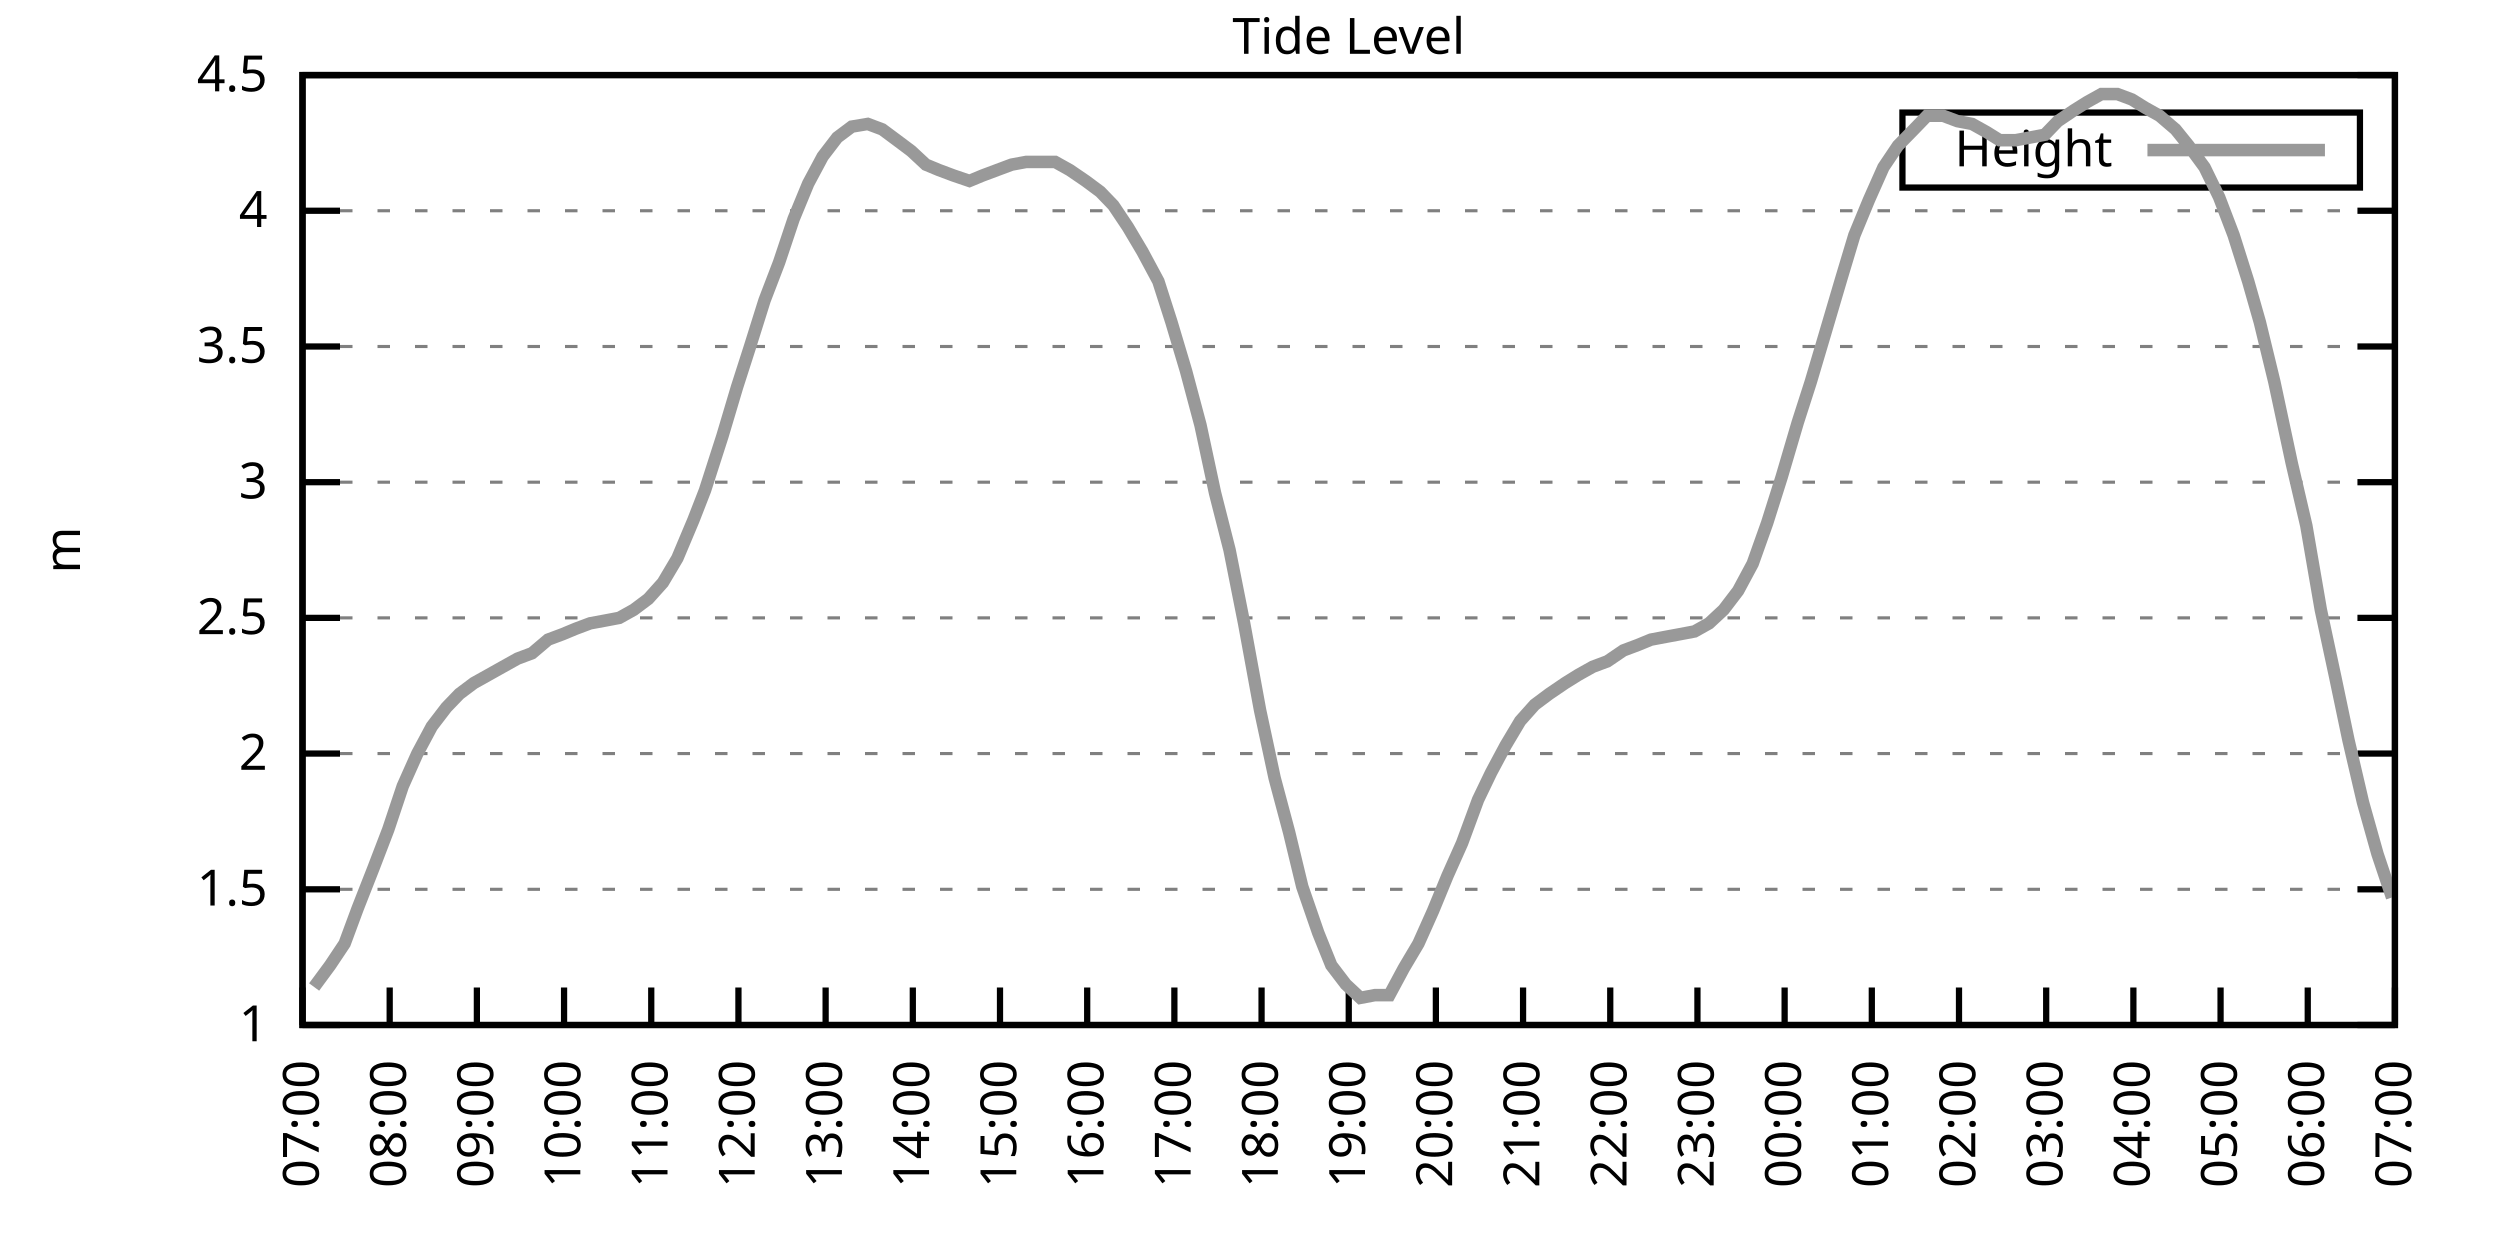
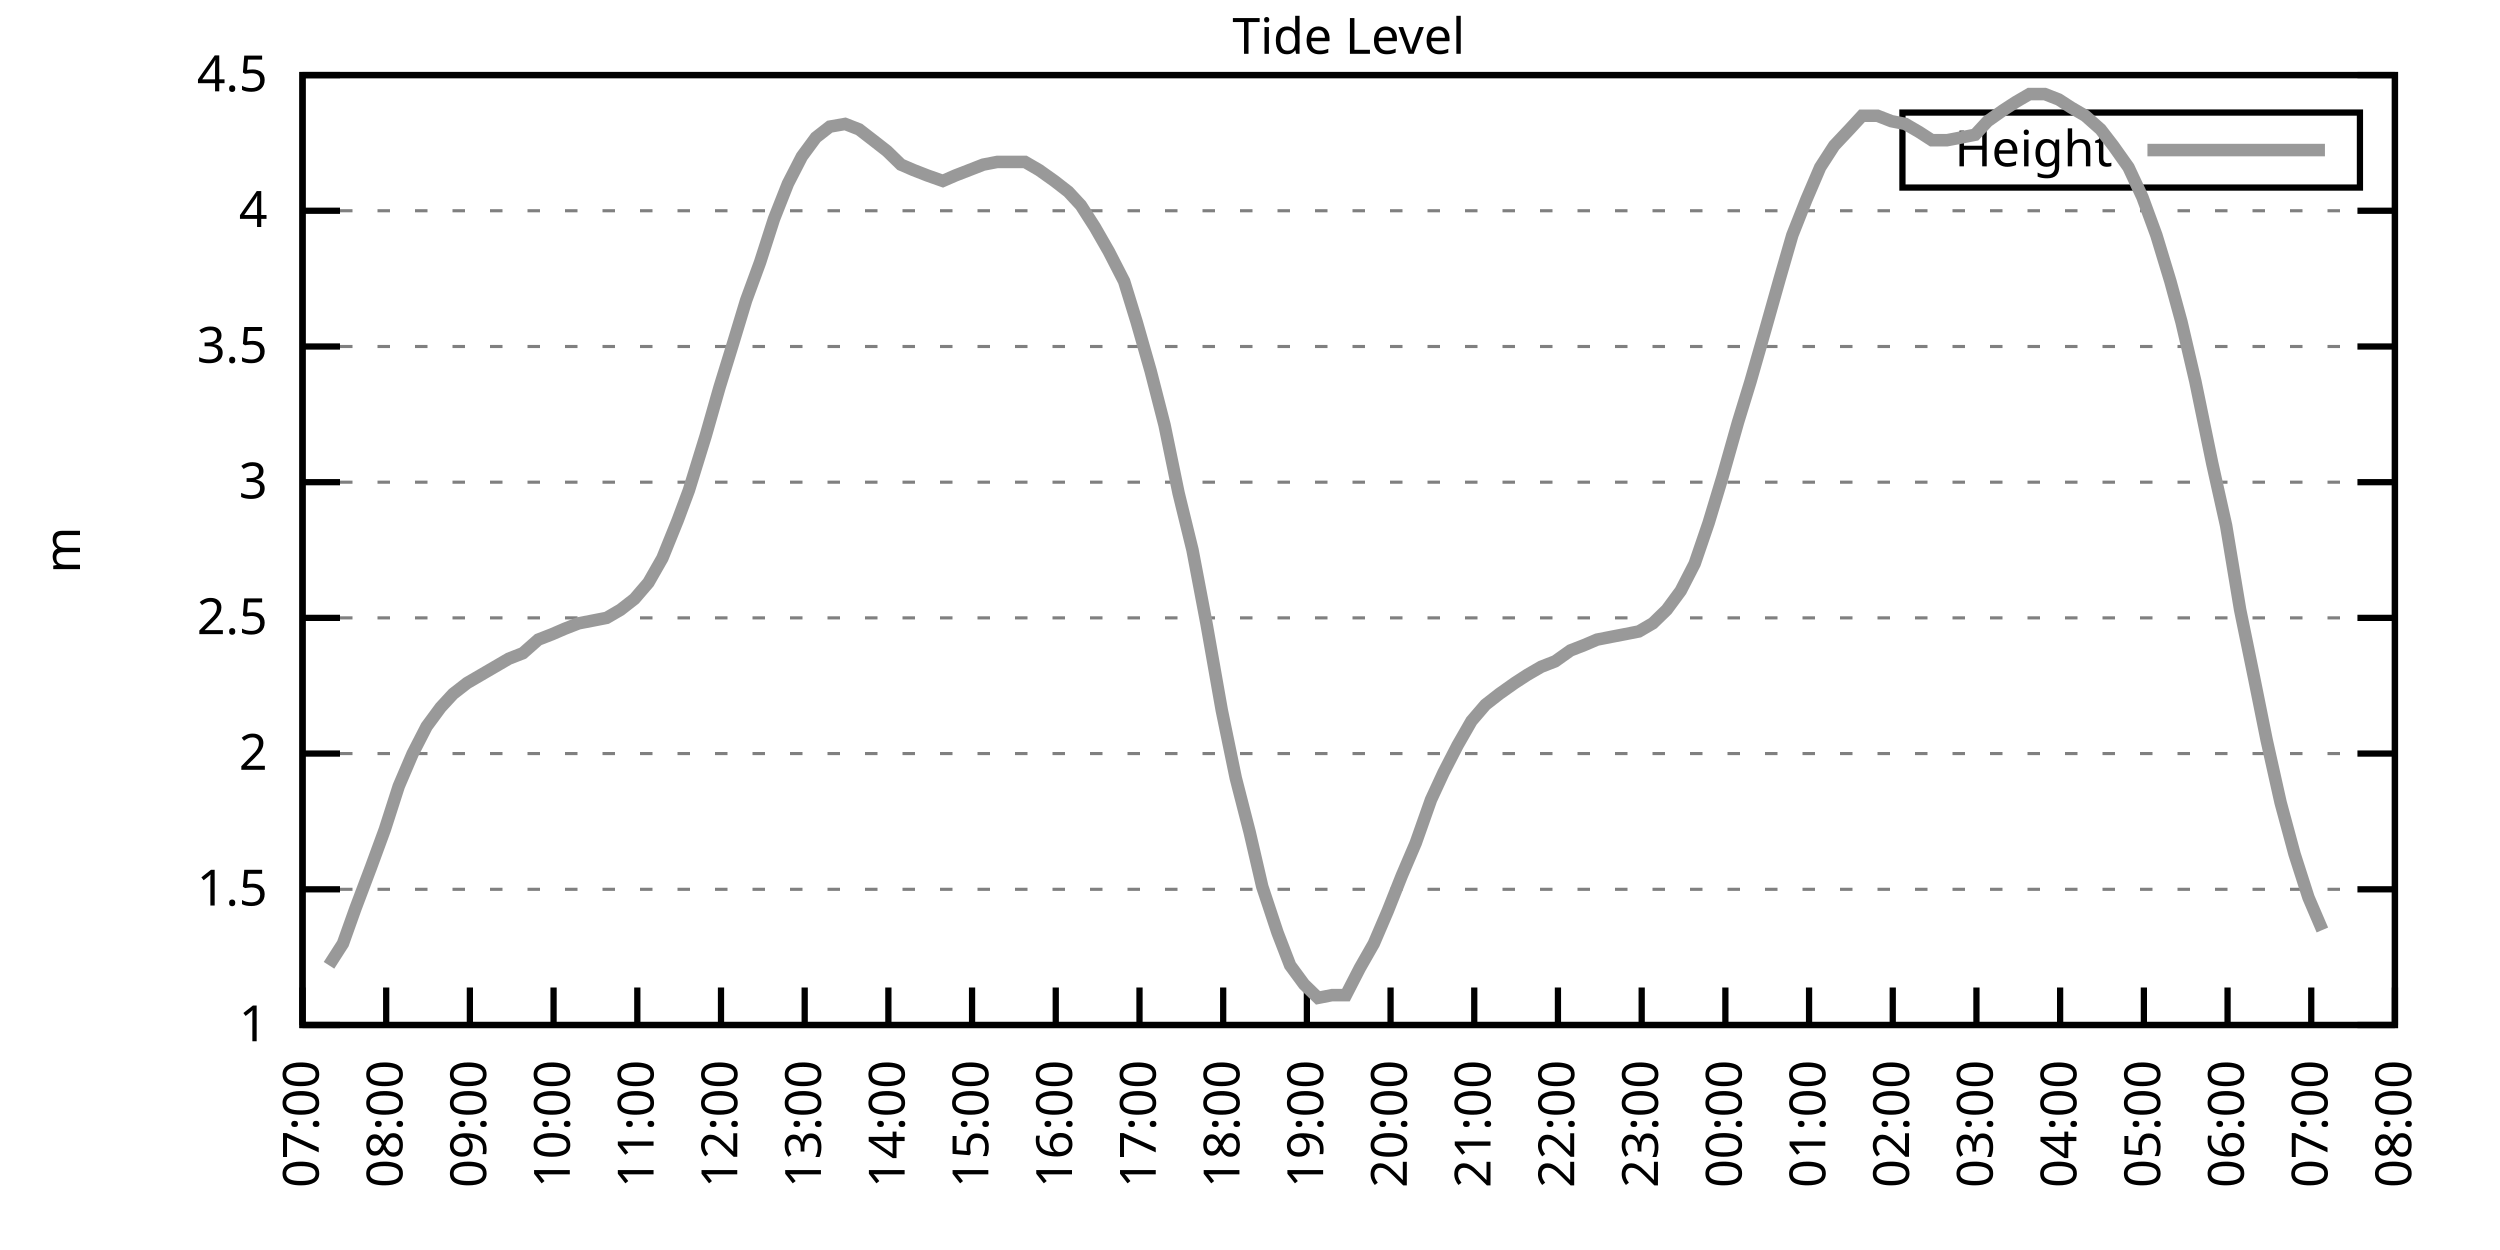
<svg xmlns="http://www.w3.org/2000/svg" xmlns:xlink="http://www.w3.org/1999/xlink" width="400" height="200" viewBox="0 0 400 200">
  <g id="gnuplot_canvas">
    <rect x="0" y="0" width="400" height="200" fill="none" />
    <defs>
      <circle id="gpDot" r="0.5" stroke-width="0.5" stroke="currentColor" />
      <path id="gpPt0" stroke-width="0.333" stroke="currentColor" d="M-1,0 h2 M0,-1 v2" />
      <path id="gpPt1" stroke-width="0.333" stroke="currentColor" d="M-1,-1 L1,1 M1,-1 L-1,1" />
      <path id="gpPt2" stroke-width="0.333" stroke="currentColor" d="M-1,0 L1,0 M0,-1 L0,1 M-1,-1 L1,1 M-1,1 L1,-1" />
      <rect id="gpPt3" stroke-width="0.333" stroke="currentColor" x="-1" y="-1" width="2" height="2" />
      <rect id="gpPt4" stroke-width="0.333" stroke="currentColor" fill="currentColor" x="-1" y="-1" width="2" height="2" />
      <circle id="gpPt5" stroke-width="0.333" stroke="currentColor" cx="0" cy="0" r="1" />
      <use xlink:href="#gpPt5" id="gpPt6" fill="currentColor" stroke="none" />
      <path id="gpPt7" stroke-width="0.333" stroke="currentColor" d="M0,-1.33 L-1.33,0.67 L1.33,0.67 z" />
      <use xlink:href="#gpPt7" id="gpPt8" fill="currentColor" stroke="none" />
      <use xlink:href="#gpPt7" id="gpPt9" stroke="currentColor" transform="rotate(180)" />
      <use xlink:href="#gpPt9" id="gpPt10" fill="currentColor" stroke="none" />
      <use xlink:href="#gpPt3" id="gpPt11" stroke="currentColor" transform="rotate(45)" />
      <use xlink:href="#gpPt11" id="gpPt12" fill="currentColor" stroke="none" />
      <path id="gpPt13" stroke-width="0.333" stroke="currentColor" d="M0,1.330 L1.265,0.411 L0.782,-1.067 L-0.782,-1.076 L-1.265,0.411 z" />
      <use xlink:href="#gpPt13" id="gpPt14" fill="currentColor" stroke="none" />
      <filter id="textbox" filterUnits="objectBoundingBox" x="0" y="0" height="1" width="1">
        <feFlood flood-color="white" flood-opacity="1" result="bgnd" />
        <feComposite in="SourceGraphic" in2="bgnd" operator="atop" />
      </filter>
      <filter id="greybox" filterUnits="objectBoundingBox" x="0" y="0" height="1" width="1">
        <feFlood flood-color="lightgrey" flood-opacity="1" result="grey" />
        <feComposite in="SourceGraphic" in2="grey" operator="atop" />
      </filter>
    </defs>
    <g fill="none" color="white" stroke="currentColor" stroke-width="1.00" stroke-linecap="butt" stroke-linejoin="miter">
</g>
    <g fill="none" color="black" stroke="currentColor" stroke-width="1.00" stroke-linecap="butt" stroke-linejoin="miter">
      <g stroke="none" shape-rendering="crispEdges">
        <polygon fill="rgb(255, 255, 255)" points="48.40,164.00 383.18,164.00 383.18,12.02 48.40,12.02 " />
      </g>
    </g>
    <g fill="none" color="black" stroke="currentColor" stroke-width="1.00" stroke-linecap="butt" stroke-linejoin="miter">
</g>
    <g fill="none" color="black" stroke="black" stroke-width="0.50" stroke-linecap="butt" stroke-linejoin="miter">
</g>
    <g fill="none" color="gray" stroke="currentColor" stroke-width="0.50" stroke-linecap="butt" stroke-linejoin="miter">
      <path stroke="gray" stroke-dasharray="2,4" class="gridline" d="M48.40,164.00 L383.19,164.00  " />
    </g>
    <g fill="none" color="gray" stroke="gray" stroke-width="1.00" stroke-linecap="butt" stroke-linejoin="miter">
</g>
    <g fill="none" color="black" stroke="currentColor" stroke-width="1.00" stroke-linecap="butt" stroke-linejoin="miter">
      <path stroke="black" d="M48.40,164.00 L54.40,164.00 M383.19,164.00 L377.19,164.00  " />
      <g transform="translate(42.80,166.60)" stroke="none" fill="black" font-family="Sans" font-size="8.00" text-anchor="end">
        <text>
          <tspan font-family="Sans"> 1</tspan>
        </text>
      </g>
    </g>
    <g fill="none" color="black" stroke="currentColor" stroke-width="1.00" stroke-linecap="butt" stroke-linejoin="miter">
</g>
    <g fill="none" color="black" stroke="black" stroke-width="0.50" stroke-linecap="butt" stroke-linejoin="miter">
</g>
    <g fill="none" color="gray" stroke="currentColor" stroke-width="0.50" stroke-linecap="butt" stroke-linejoin="miter">
      <path stroke="gray" stroke-dasharray="2,4" class="gridline" d="M48.40,142.29 L383.19,142.29  " />
    </g>
    <g fill="none" color="gray" stroke="gray" stroke-width="1.00" stroke-linecap="butt" stroke-linejoin="miter">
</g>
    <g fill="none" color="black" stroke="currentColor" stroke-width="1.00" stroke-linecap="butt" stroke-linejoin="miter">
      <path stroke="black" d="M48.40,142.29 L54.40,142.29 M383.19,142.29 L377.19,142.29  " />
      <g transform="translate(42.80,144.89)" stroke="none" fill="black" font-family="Sans" font-size="8.00" text-anchor="end">
        <text>
          <tspan font-family="Sans"> 1.5</tspan>
        </text>
      </g>
    </g>
    <g fill="none" color="black" stroke="currentColor" stroke-width="1.00" stroke-linecap="butt" stroke-linejoin="miter">
</g>
    <g fill="none" color="black" stroke="black" stroke-width="0.50" stroke-linecap="butt" stroke-linejoin="miter">
</g>
    <g fill="none" color="gray" stroke="currentColor" stroke-width="0.50" stroke-linecap="butt" stroke-linejoin="miter">
      <path stroke="gray" stroke-dasharray="2,4" class="gridline" d="M48.40,120.57 L383.19,120.57  " />
    </g>
    <g fill="none" color="gray" stroke="gray" stroke-width="1.00" stroke-linecap="butt" stroke-linejoin="miter">
</g>
    <g fill="none" color="black" stroke="currentColor" stroke-width="1.00" stroke-linecap="butt" stroke-linejoin="miter">
      <path stroke="black" d="M48.40,120.57 L54.40,120.57 M383.19,120.57 L377.19,120.57  " />
      <g transform="translate(42.80,123.17)" stroke="none" fill="black" font-family="Sans" font-size="8.00" text-anchor="end">
        <text>
          <tspan font-family="Sans"> 2</tspan>
        </text>
      </g>
    </g>
    <g fill="none" color="black" stroke="currentColor" stroke-width="1.00" stroke-linecap="butt" stroke-linejoin="miter">
</g>
    <g fill="none" color="black" stroke="black" stroke-width="0.50" stroke-linecap="butt" stroke-linejoin="miter">
</g>
    <g fill="none" color="gray" stroke="currentColor" stroke-width="0.50" stroke-linecap="butt" stroke-linejoin="miter">
      <path stroke="gray" stroke-dasharray="2,4" class="gridline" d="M48.40,98.86 L383.19,98.86  " />
    </g>
    <g fill="none" color="gray" stroke="gray" stroke-width="1.00" stroke-linecap="butt" stroke-linejoin="miter">
</g>
    <g fill="none" color="black" stroke="currentColor" stroke-width="1.00" stroke-linecap="butt" stroke-linejoin="miter">
      <path stroke="black" d="M48.40,98.86 L54.40,98.86 M383.19,98.86 L377.19,98.86  " />
      <g transform="translate(42.80,101.46)" stroke="none" fill="black" font-family="Sans" font-size="8.00" text-anchor="end">
        <text>
          <tspan font-family="Sans"> 2.5</tspan>
        </text>
      </g>
    </g>
    <g fill="none" color="black" stroke="currentColor" stroke-width="1.00" stroke-linecap="butt" stroke-linejoin="miter">
</g>
    <g fill="none" color="black" stroke="black" stroke-width="0.50" stroke-linecap="butt" stroke-linejoin="miter">
</g>
    <g fill="none" color="gray" stroke="currentColor" stroke-width="0.50" stroke-linecap="butt" stroke-linejoin="miter">
      <path stroke="gray" stroke-dasharray="2,4" class="gridline" d="M48.40,77.15 L383.19,77.15  " />
    </g>
    <g fill="none" color="gray" stroke="gray" stroke-width="1.00" stroke-linecap="butt" stroke-linejoin="miter">
</g>
    <g fill="none" color="black" stroke="currentColor" stroke-width="1.00" stroke-linecap="butt" stroke-linejoin="miter">
      <path stroke="black" d="M48.40,77.15 L54.40,77.15 M383.19,77.15 L377.19,77.15  " />
      <g transform="translate(42.80,79.75)" stroke="none" fill="black" font-family="Sans" font-size="8.00" text-anchor="end">
        <text>
          <tspan font-family="Sans"> 3</tspan>
        </text>
      </g>
    </g>
    <g fill="none" color="black" stroke="currentColor" stroke-width="1.00" stroke-linecap="butt" stroke-linejoin="miter">
</g>
    <g fill="none" color="black" stroke="black" stroke-width="0.50" stroke-linecap="butt" stroke-linejoin="miter">
</g>
    <g fill="none" color="gray" stroke="currentColor" stroke-width="0.50" stroke-linecap="butt" stroke-linejoin="miter">
      <path stroke="gray" stroke-dasharray="2,4" class="gridline" d="M48.40,55.44 L383.19,55.44  " />
    </g>
    <g fill="none" color="gray" stroke="gray" stroke-width="1.00" stroke-linecap="butt" stroke-linejoin="miter">
</g>
    <g fill="none" color="black" stroke="currentColor" stroke-width="1.00" stroke-linecap="butt" stroke-linejoin="miter">
      <path stroke="black" d="M48.40,55.44 L54.40,55.44 M383.19,55.44 L377.19,55.44  " />
      <g transform="translate(42.80,58.04)" stroke="none" fill="black" font-family="Sans" font-size="8.00" text-anchor="end">
        <text>
          <tspan font-family="Sans"> 3.5</tspan>
        </text>
      </g>
    </g>
    <g fill="none" color="black" stroke="currentColor" stroke-width="1.00" stroke-linecap="butt" stroke-linejoin="miter">
</g>
    <g fill="none" color="black" stroke="black" stroke-width="0.50" stroke-linecap="butt" stroke-linejoin="miter">
</g>
    <g fill="none" color="gray" stroke="currentColor" stroke-width="0.50" stroke-linecap="butt" stroke-linejoin="miter">
      <path stroke="gray" stroke-dasharray="2,4" class="gridline" d="M48.40,33.72 L383.19,33.72  " />
    </g>
    <g fill="none" color="gray" stroke="gray" stroke-width="1.00" stroke-linecap="butt" stroke-linejoin="miter">
</g>
    <g fill="none" color="black" stroke="currentColor" stroke-width="1.00" stroke-linecap="butt" stroke-linejoin="miter">
      <path stroke="black" d="M48.40,33.72 L54.40,33.72 M383.19,33.72 L377.19,33.72  " />
      <g transform="translate(42.80,36.32)" stroke="none" fill="black" font-family="Sans" font-size="8.00" text-anchor="end">
        <text>
          <tspan font-family="Sans"> 4</tspan>
        </text>
      </g>
    </g>
    <g fill="none" color="black" stroke="currentColor" stroke-width="1.00" stroke-linecap="butt" stroke-linejoin="miter">
</g>
    <g fill="none" color="black" stroke="black" stroke-width="0.50" stroke-linecap="butt" stroke-linejoin="miter">
</g>
    <g fill="none" color="gray" stroke="currentColor" stroke-width="0.50" stroke-linecap="butt" stroke-linejoin="miter">
      <path stroke="gray" stroke-dasharray="2,4" class="gridline" d="M48.40,12.01 L383.19,12.01  " />
    </g>
    <g fill="none" color="gray" stroke="gray" stroke-width="1.00" stroke-linecap="butt" stroke-linejoin="miter">
</g>
    <g fill="none" color="black" stroke="currentColor" stroke-width="1.00" stroke-linecap="butt" stroke-linejoin="miter">
      <path stroke="black" d="M48.40,12.01 L54.40,12.01 M383.19,12.01 L377.19,12.01  " />
      <g transform="translate(42.80,14.61)" stroke="none" fill="black" font-family="Sans" font-size="8.00" text-anchor="end">
        <text>
          <tspan font-family="Sans"> 4.5</tspan>
        </text>
      </g>
    </g>
    <g fill="none" color="black" stroke="currentColor" stroke-width="1.00" stroke-linecap="butt" stroke-linejoin="miter">
      <path stroke="black" d="M48.40,164.00 L48.40,158.00  " />
      <g transform="translate(51.00,169.60) rotate(270.00)" stroke="none" fill="black" font-family="Sans" font-size="8.00" text-anchor="end">
        <text>
          <tspan font-family="Sans">07:00</tspan>
        </text>
      </g>
    </g>
    <g fill="none" color="black" stroke="currentColor" stroke-width="1.00" stroke-linecap="butt" stroke-linejoin="miter">
-       <path stroke="black" d="M62.35,164.00 L62.35,158.00  " />
-       <g transform="translate(64.95,169.60) rotate(270.00)" stroke="none" fill="black" font-family="Sans" font-size="8.00" text-anchor="end">
+       <path stroke="black" d="M61.79,164.00 L61.79,158.00  " />
+       <g transform="translate(64.39,169.60) rotate(270.00)" stroke="none" fill="black" font-family="Sans" font-size="8.00" text-anchor="end">
        <text>
          <tspan font-family="Sans">08:00</tspan>
        </text>
      </g>
    </g>
    <g fill="none" color="black" stroke="currentColor" stroke-width="1.00" stroke-linecap="butt" stroke-linejoin="miter">
-       <path stroke="black" d="M76.30,164.00 L76.30,158.00  " />
-       <g transform="translate(78.90,169.60) rotate(270.00)" stroke="none" fill="black" font-family="Sans" font-size="8.00" text-anchor="end">
+       <path stroke="black" d="M75.18,164.00 L75.18,158.00  " />
+       <g transform="translate(77.78,169.60) rotate(270.00)" stroke="none" fill="black" font-family="Sans" font-size="8.00" text-anchor="end">
        <text>
          <tspan font-family="Sans">09:00</tspan>
        </text>
      </g>
    </g>
    <g fill="none" color="black" stroke="currentColor" stroke-width="1.00" stroke-linecap="butt" stroke-linejoin="miter">
-       <path stroke="black" d="M90.25,164.00 L90.25,158.00  " />
-       <g transform="translate(92.85,169.60) rotate(270.00)" stroke="none" fill="black" font-family="Sans" font-size="8.00" text-anchor="end">
+       <path stroke="black" d="M88.57,164.00 L88.57,158.00  " />
+       <g transform="translate(91.17,169.60) rotate(270.00)" stroke="none" fill="black" font-family="Sans" font-size="8.00" text-anchor="end">
        <text>
          <tspan font-family="Sans">10:00</tspan>
        </text>
      </g>
    </g>
    <g fill="none" color="black" stroke="currentColor" stroke-width="1.00" stroke-linecap="butt" stroke-linejoin="miter">
-       <path stroke="black" d="M104.20,164.00 L104.20,158.00  " />
-       <g transform="translate(106.80,169.60) rotate(270.00)" stroke="none" fill="black" font-family="Sans" font-size="8.00" text-anchor="end">
+       <path stroke="black" d="M101.97,164.00 L101.97,158.00  " />
+       <g transform="translate(104.57,169.60) rotate(270.00)" stroke="none" fill="black" font-family="Sans" font-size="8.00" text-anchor="end">
        <text>
          <tspan font-family="Sans">11:00</tspan>
        </text>
      </g>
    </g>
    <g fill="none" color="black" stroke="currentColor" stroke-width="1.00" stroke-linecap="butt" stroke-linejoin="miter">
-       <path stroke="black" d="M118.15,164.00 L118.15,158.00  " />
-       <g transform="translate(120.75,169.60) rotate(270.00)" stroke="none" fill="black" font-family="Sans" font-size="8.00" text-anchor="end">
+       <path stroke="black" d="M115.36,164.00 L115.36,158.00  " />
+       <g transform="translate(117.96,169.60) rotate(270.00)" stroke="none" fill="black" font-family="Sans" font-size="8.00" text-anchor="end">
        <text>
          <tspan font-family="Sans">12:00</tspan>
        </text>
      </g>
    </g>
    <g fill="none" color="black" stroke="currentColor" stroke-width="1.00" stroke-linecap="butt" stroke-linejoin="miter">
-       <path stroke="black" d="M132.10,164.00 L132.10,158.00  " />
-       <g transform="translate(134.70,169.60) rotate(270.00)" stroke="none" fill="black" font-family="Sans" font-size="8.00" text-anchor="end">
+       <path stroke="black" d="M128.75,164.00 L128.75,158.00  " />
+       <g transform="translate(131.35,169.60) rotate(270.00)" stroke="none" fill="black" font-family="Sans" font-size="8.00" text-anchor="end">
        <text>
          <tspan font-family="Sans">13:00</tspan>
        </text>
      </g>
    </g>
    <g fill="none" color="black" stroke="currentColor" stroke-width="1.00" stroke-linecap="butt" stroke-linejoin="miter">
-       <path stroke="black" d="M146.05,164.00 L146.05,158.00  " />
-       <g transform="translate(148.65,169.60) rotate(270.00)" stroke="none" fill="black" font-family="Sans" font-size="8.00" text-anchor="end">
+       <path stroke="black" d="M142.14,164.00 L142.14,158.00  " />
+       <g transform="translate(144.74,169.60) rotate(270.00)" stroke="none" fill="black" font-family="Sans" font-size="8.00" text-anchor="end">
        <text>
          <tspan font-family="Sans">14:00</tspan>
        </text>
      </g>
    </g>
    <g fill="none" color="black" stroke="currentColor" stroke-width="1.00" stroke-linecap="butt" stroke-linejoin="miter">
-       <path stroke="black" d="M160.00,164.00 L160.00,158.00  " />
-       <g transform="translate(162.60,169.60) rotate(270.00)" stroke="none" fill="black" font-family="Sans" font-size="8.00" text-anchor="end">
+       <path stroke="black" d="M155.53,164.00 L155.53,158.00  " />
+       <g transform="translate(158.13,169.60) rotate(270.00)" stroke="none" fill="black" font-family="Sans" font-size="8.00" text-anchor="end">
        <text>
          <tspan font-family="Sans">15:00</tspan>
        </text>
      </g>
    </g>
    <g fill="none" color="black" stroke="currentColor" stroke-width="1.00" stroke-linecap="butt" stroke-linejoin="miter">
-       <path stroke="black" d="M173.95,164.00 L173.95,158.00  " />
-       <g transform="translate(176.55,169.60) rotate(270.00)" stroke="none" fill="black" font-family="Sans" font-size="8.00" text-anchor="end">
+       <path stroke="black" d="M168.92,164.00 L168.92,158.00  " />
+       <g transform="translate(171.52,169.60) rotate(270.00)" stroke="none" fill="black" font-family="Sans" font-size="8.00" text-anchor="end">
        <text>
          <tspan font-family="Sans">16:00</tspan>
        </text>
      </g>
    </g>
    <g fill="none" color="black" stroke="currentColor" stroke-width="1.00" stroke-linecap="butt" stroke-linejoin="miter">
-       <path stroke="black" d="M187.90,164.00 L187.90,158.00  " />
-       <g transform="translate(190.50,169.60) rotate(270.00)" stroke="none" fill="black" font-family="Sans" font-size="8.00" text-anchor="end">
+       <path stroke="black" d="M182.32,164.00 L182.32,158.00  " />
+       <g transform="translate(184.92,169.60) rotate(270.00)" stroke="none" fill="black" font-family="Sans" font-size="8.00" text-anchor="end">
        <text>
          <tspan font-family="Sans">17:00</tspan>
        </text>
      </g>
    </g>
    <g fill="none" color="black" stroke="currentColor" stroke-width="1.00" stroke-linecap="butt" stroke-linejoin="miter">
-       <path stroke="black" d="M201.85,164.00 L201.85,158.00  " />
-       <g transform="translate(204.45,169.60) rotate(270.00)" stroke="none" fill="black" font-family="Sans" font-size="8.00" text-anchor="end">
+       <path stroke="black" d="M195.71,164.00 L195.71,158.00  " />
+       <g transform="translate(198.31,169.60) rotate(270.00)" stroke="none" fill="black" font-family="Sans" font-size="8.00" text-anchor="end">
        <text>
          <tspan font-family="Sans">18:00</tspan>
        </text>
      </g>
    </g>
    <g fill="none" color="black" stroke="currentColor" stroke-width="1.00" stroke-linecap="butt" stroke-linejoin="miter">
-       <path stroke="black" d="M215.80,164.00 L215.80,158.00  " />
-       <g transform="translate(218.40,169.60) rotate(270.00)" stroke="none" fill="black" font-family="Sans" font-size="8.00" text-anchor="end">
+       <path stroke="black" d="M209.10,164.00 L209.10,158.00  " />
+       <g transform="translate(211.70,169.60) rotate(270.00)" stroke="none" fill="black" font-family="Sans" font-size="8.00" text-anchor="end">
        <text>
          <tspan font-family="Sans">19:00</tspan>
        </text>
      </g>
    </g>
    <g fill="none" color="black" stroke="currentColor" stroke-width="1.00" stroke-linecap="butt" stroke-linejoin="miter">
-       <path stroke="black" d="M229.74,164.00 L229.74,158.00  " />
-       <g transform="translate(232.34,169.60) rotate(270.00)" stroke="none" fill="black" font-family="Sans" font-size="8.00" text-anchor="end">
+       <path stroke="black" d="M222.49,164.00 L222.49,158.00  " />
+       <g transform="translate(225.09,169.60) rotate(270.00)" stroke="none" fill="black" font-family="Sans" font-size="8.00" text-anchor="end">
        <text>
          <tspan font-family="Sans">20:00</tspan>
        </text>
      </g>
    </g>
    <g fill="none" color="black" stroke="currentColor" stroke-width="1.00" stroke-linecap="butt" stroke-linejoin="miter">
-       <path stroke="black" d="M243.69,164.00 L243.69,158.00  " />
-       <g transform="translate(246.29,169.60) rotate(270.00)" stroke="none" fill="black" font-family="Sans" font-size="8.00" text-anchor="end">
+       <path stroke="black" d="M235.88,164.00 L235.88,158.00  " />
+       <g transform="translate(238.48,169.60) rotate(270.00)" stroke="none" fill="black" font-family="Sans" font-size="8.00" text-anchor="end">
        <text>
          <tspan font-family="Sans">21:00</tspan>
        </text>
      </g>
    </g>
    <g fill="none" color="black" stroke="currentColor" stroke-width="1.00" stroke-linecap="butt" stroke-linejoin="miter">
-       <path stroke="black" d="M257.64,164.00 L257.64,158.00  " />
-       <g transform="translate(260.24,169.60) rotate(270.00)" stroke="none" fill="black" font-family="Sans" font-size="8.00" text-anchor="end">
+       <path stroke="black" d="M249.27,164.00 L249.27,158.00  " />
+       <g transform="translate(251.87,169.60) rotate(270.00)" stroke="none" fill="black" font-family="Sans" font-size="8.00" text-anchor="end">
        <text>
          <tspan font-family="Sans">22:00</tspan>
        </text>
      </g>
    </g>
    <g fill="none" color="black" stroke="currentColor" stroke-width="1.00" stroke-linecap="butt" stroke-linejoin="miter">
-       <path stroke="black" d="M271.59,164.00 L271.59,158.00  " />
-       <g transform="translate(274.19,169.60) rotate(270.00)" stroke="none" fill="black" font-family="Sans" font-size="8.00" text-anchor="end">
+       <path stroke="black" d="M262.67,164.00 L262.67,158.00  " />
+       <g transform="translate(265.27,169.60) rotate(270.00)" stroke="none" fill="black" font-family="Sans" font-size="8.00" text-anchor="end">
        <text>
          <tspan font-family="Sans">23:00</tspan>
        </text>
      </g>
    </g>
    <g fill="none" color="black" stroke="currentColor" stroke-width="1.00" stroke-linecap="butt" stroke-linejoin="miter">
-       <path stroke="black" d="M285.54,164.00 L285.54,158.00  " />
-       <g transform="translate(288.14,169.60) rotate(270.00)" stroke="none" fill="black" font-family="Sans" font-size="8.00" text-anchor="end">
+       <path stroke="black" d="M276.06,164.00 L276.06,158.00  " />
+       <g transform="translate(278.66,169.60) rotate(270.00)" stroke="none" fill="black" font-family="Sans" font-size="8.00" text-anchor="end">
        <text>
          <tspan font-family="Sans">00:00</tspan>
        </text>
      </g>
    </g>
    <g fill="none" color="black" stroke="currentColor" stroke-width="1.00" stroke-linecap="butt" stroke-linejoin="miter">
-       <path stroke="black" d="M299.49,164.00 L299.49,158.00  " />
-       <g transform="translate(302.09,169.60) rotate(270.00)" stroke="none" fill="black" font-family="Sans" font-size="8.00" text-anchor="end">
+       <path stroke="black" d="M289.45,164.00 L289.45,158.00  " />
+       <g transform="translate(292.05,169.60) rotate(270.00)" stroke="none" fill="black" font-family="Sans" font-size="8.00" text-anchor="end">
        <text>
          <tspan font-family="Sans">01:00</tspan>
        </text>
      </g>
    </g>
    <g fill="none" color="black" stroke="currentColor" stroke-width="1.00" stroke-linecap="butt" stroke-linejoin="miter">
-       <path stroke="black" d="M313.44,164.00 L313.44,158.00  " />
-       <g transform="translate(316.04,169.60) rotate(270.00)" stroke="none" fill="black" font-family="Sans" font-size="8.00" text-anchor="end">
+       <path stroke="black" d="M302.84,164.00 L302.84,158.00  " />
+       <g transform="translate(305.44,169.60) rotate(270.00)" stroke="none" fill="black" font-family="Sans" font-size="8.00" text-anchor="end">
        <text>
          <tspan font-family="Sans">02:00</tspan>
        </text>
      </g>
    </g>
    <g fill="none" color="black" stroke="currentColor" stroke-width="1.00" stroke-linecap="butt" stroke-linejoin="miter">
-       <path stroke="black" d="M327.39,164.00 L327.39,158.00  " />
-       <g transform="translate(329.99,169.60) rotate(270.00)" stroke="none" fill="black" font-family="Sans" font-size="8.00" text-anchor="end">
+       <path stroke="black" d="M316.23,164.00 L316.23,158.00  " />
+       <g transform="translate(318.83,169.60) rotate(270.00)" stroke="none" fill="black" font-family="Sans" font-size="8.00" text-anchor="end">
        <text>
          <tspan font-family="Sans">03:00</tspan>
        </text>
      </g>
    </g>
    <g fill="none" color="black" stroke="currentColor" stroke-width="1.00" stroke-linecap="butt" stroke-linejoin="miter">
-       <path stroke="black" d="M341.34,164.00 L341.34,158.00  " />
-       <g transform="translate(343.94,169.60) rotate(270.00)" stroke="none" fill="black" font-family="Sans" font-size="8.00" text-anchor="end">
+       <path stroke="black" d="M329.62,164.00 L329.62,158.00  " />
+       <g transform="translate(332.22,169.60) rotate(270.00)" stroke="none" fill="black" font-family="Sans" font-size="8.00" text-anchor="end">
        <text>
          <tspan font-family="Sans">04:00</tspan>
        </text>
      </g>
    </g>
    <g fill="none" color="black" stroke="currentColor" stroke-width="1.00" stroke-linecap="butt" stroke-linejoin="miter">
-       <path stroke="black" d="M355.29,164.00 L355.29,158.00  " />
-       <g transform="translate(357.89,169.60) rotate(270.00)" stroke="none" fill="black" font-family="Sans" font-size="8.00" text-anchor="end">
+       <path stroke="black" d="M343.02,164.00 L343.02,158.00  " />
+       <g transform="translate(345.62,169.60) rotate(270.00)" stroke="none" fill="black" font-family="Sans" font-size="8.00" text-anchor="end">
        <text>
          <tspan font-family="Sans">05:00</tspan>
        </text>
      </g>
    </g>
    <g fill="none" color="black" stroke="currentColor" stroke-width="1.00" stroke-linecap="butt" stroke-linejoin="miter">
-       <path stroke="black" d="M369.24,164.00 L369.24,158.00  " />
-       <g transform="translate(371.84,169.60) rotate(270.00)" stroke="none" fill="black" font-family="Sans" font-size="8.00" text-anchor="end">
+       <path stroke="black" d="M356.41,164.00 L356.41,158.00  " />
+       <g transform="translate(359.01,169.60) rotate(270.00)" stroke="none" fill="black" font-family="Sans" font-size="8.00" text-anchor="end">
        <text>
          <tspan font-family="Sans">06:00</tspan>
+         </text>
+       </g>
+     </g>
+     <g fill="none" color="black" stroke="currentColor" stroke-width="1.00" stroke-linecap="butt" stroke-linejoin="miter">
+       <path stroke="black" d="M369.80,164.00 L369.80,158.00  " />
+       <g transform="translate(372.40,169.60) rotate(270.00)" stroke="none" fill="black" font-family="Sans" font-size="8.00" text-anchor="end">
+         <text>
+           <tspan font-family="Sans">07:00</tspan>
        </text>
      </g>
    </g>
    <g fill="none" color="black" stroke="currentColor" stroke-width="1.00" stroke-linecap="butt" stroke-linejoin="miter">
      <path stroke="black" d="M383.19,164.00 L383.19,158.00  " />
      <g transform="translate(385.79,169.60) rotate(270.00)" stroke="none" fill="black" font-family="Sans" font-size="8.00" text-anchor="end">
        <text>
-           <tspan font-family="Sans">07:00</tspan>
+           <tspan font-family="Sans">08:00</tspan>
        </text>
      </g>
    </g>
    <g fill="none" color="black" stroke="currentColor" stroke-width="1.00" stroke-linecap="butt" stroke-linejoin="miter">
</g>
    <g fill="none" color="black" stroke="currentColor" stroke-width="1.00" stroke-linecap="butt" stroke-linejoin="miter">
      <path stroke="black" d="M48.40,12.01 L48.40,164.00 L383.19,164.00 L383.19,12.01 L48.40,12.01 Z  " />
    </g>
    <g fill="none" color="black" stroke="currentColor" stroke-width="1.00" stroke-linecap="butt" stroke-linejoin="miter">
</g>
    <g fill="none" color="black" stroke="currentColor" stroke-width="1.00" stroke-linecap="butt" stroke-linejoin="miter">
      <path stroke="black" d="M304.39,30.01 L304.39,18.01 L377.59,18.01 L377.59,30.01 L304.39,30.01 Z  " />
    </g>
    <g id="Tide_level_plot_1">
      <g fill="none" color="white" stroke="black" stroke-width="2.00" stroke-linecap="butt" stroke-linejoin="miter">
</g>
      <g fill="none" color="black" stroke="currentColor" stroke-width="2.00" stroke-linecap="butt" stroke-linejoin="miter">
        <g transform="translate(337.99,26.61)" stroke="none" fill="black" font-family="Sans" font-size="8.00" text-anchor="end">
          <text>
            <tspan font-family="Sans">Height</tspan>
          </text>
        </g>
      </g>
      <g fill="none" color="black" stroke="currentColor" stroke-width="2.00" stroke-linecap="butt" stroke-linejoin="miter">
-         <path stroke="rgb(153, 153, 153)" d="M343.59,24.01 L371.99,24.01 M50.26,157.92 L52.82,154.45 L55.14,150.97 L57.23,145.33 L59.79,138.81 L62.12,132.73   L64.44,125.79 L66.77,120.57 L69.09,116.23 L71.42,113.19 L73.51,111.02 L75.83,109.28 L78.16,107.98 L80.48,106.68   L82.81,105.38 L85.13,104.51 L87.69,102.34 L90.02,101.47 L92.11,100.60 L94.43,99.73 L96.76,99.30 L99.08,98.86   L101.41,97.56 L103.73,95.82 L106.06,93.22 L108.38,89.31 L110.94,83.23 L112.80,78.45 L115.59,69.77 L117.92,61.95   L120.01,55.44 L122.33,48.05 L124.66,41.97 L126.98,35.03 L129.31,29.38 L131.63,25.04 L133.96,22.00 L136.28,20.26   L138.84,19.83 L141.16,20.70 L143.49,22.43 L145.81,24.17 L148.14,26.34 L150.23,27.21 L152.56,28.08 L155.11,28.95   L157.21,28.08 L159.53,27.21 L161.86,26.34 L164.18,25.91 L166.74,25.91 L168.83,25.91 L171.16,27.21 L173.71,28.95   L176.04,30.68 L178.13,32.85 L180.46,36.33 L182.78,40.24 L185.34,45.01 L187.43,51.53 L189.76,59.34 L192.08,68.03   L194.41,78.89 L196.73,88.00 L199.06,99.73 L201.61,113.63 L203.94,124.48 L206.26,133.17 L208.36,141.85 L210.91,149.24   L213.01,154.45 L215.33,157.49 L217.65,159.66 L219.98,159.22 L222.30,159.22 L224.63,154.88 L226.95,150.97 L229.28,145.76   L231.60,140.12 L233.93,134.90 L236.49,127.96 L238.58,123.61 L240.90,119.27 L243.23,115.36 L245.55,112.76 L247.88,111.02   L250.44,109.28 L252.53,107.98 L254.85,106.68 L257.18,105.81 L259.74,104.07 L262.06,103.20 L264.15,102.34 L266.48,101.90   L268.80,101.47 L271.13,101.03 L273.45,99.73 L275.78,97.56 L278.10,94.52 L280.43,90.18 L282.75,83.66 L285.08,76.28   L287.64,67.59 L289.73,61.08 L292.05,53.26 L294.61,44.58 L296.70,37.63 L299.03,31.99 L301.35,26.77 L303.68,23.30   L306.23,20.70 L308.33,18.52 L310.88,18.52 L313.21,19.39 L315.53,19.83 L317.86,21.13 L319.95,22.43 L322.51,22.43   L324.83,22.00 L327.16,21.56 L329.25,19.39 L331.81,17.66 L333.90,16.35 L336.23,15.05 L338.78,15.05 L341.11,15.92   L343.20,17.22 L345.53,18.52 L348.08,20.70 L350.18,23.30 L352.73,26.77 L355.06,31.55 L357.38,37.63 L359.71,45.01   L361.57,51.53 L363.89,61.08 L366.68,74.11 L369.01,84.10 L371.33,97.56 L373.66,108.42 L375.75,118.40 L378.08,128.39   L380.40,136.64 L382.73,143.59  " />
+         <path stroke="rgb(153, 153, 153)" d="M343.59,24.01 L371.99,24.01 M52.64,154.45 L54.87,150.97 L56.88,145.33 L59.34,138.81 L61.57,132.73 L63.80,125.79   L66.03,120.57 L68.26,116.23 L70.50,113.19 L72.50,111.02 L74.74,109.28 L76.97,107.98 L79.20,106.68 L81.43,105.38   L83.66,104.51 L86.12,102.34 L88.35,101.47 L90.36,100.60 L92.59,99.73 L94.82,99.30 L97.06,98.86 L99.29,97.56   L101.52,95.82 L103.75,93.22 L105.98,89.31 L108.44,83.23 L110.22,78.45 L112.90,69.77 L115.13,61.95 L117.14,55.44   L119.38,48.05 L121.61,41.97 L123.84,35.03 L126.07,29.38 L128.30,25.04 L130.54,22.00 L132.77,20.26 L135.22,19.83   L137.45,20.70 L139.69,22.43 L141.92,24.17 L144.15,26.34 L146.16,27.21 L148.39,28.08 L150.85,28.95 L152.85,28.08   L155.09,27.21 L157.32,26.34 L159.55,25.91 L162.01,25.91 L164.01,25.91 L166.25,27.21 L168.70,28.95 L170.93,30.68   L172.94,32.85 L175.17,36.33 L177.41,40.24 L179.86,45.01 L181.87,51.53 L184.10,59.34 L186.33,68.03 L188.57,78.89   L190.80,88.00 L193.03,99.73 L195.48,113.63 L197.72,124.48 L199.95,133.17 L201.96,141.85 L204.41,149.24 L206.42,154.45   L208.65,157.49 L210.88,159.66 L213.12,159.22 L215.35,159.22 L217.58,154.88 L219.81,150.97 L222.04,145.76 L224.28,140.12   L226.51,134.90 L228.96,127.96 L230.97,123.61 L233.20,119.27 L235.44,115.36 L237.67,112.76 L239.90,111.02 L242.36,109.28   L244.36,107.98 L246.60,106.68 L248.83,105.81 L251.28,104.07 L253.51,103.20 L255.52,102.34 L257.76,101.90 L259.99,101.47   L262.22,101.03 L264.45,99.73 L266.68,97.56 L268.92,94.52 L271.15,90.18 L273.38,83.66 L275.61,76.28 L278.07,67.59   L280.07,61.08 L282.31,53.26 L284.76,44.58 L286.77,37.63 L289.00,31.99 L291.23,26.77 L293.47,23.30 L295.92,20.70   L297.93,18.52 L300.39,18.52 L302.62,19.39 L304.85,19.83 L307.08,21.13 L309.09,22.43 L311.54,22.43 L313.78,22.00   L316.01,21.56 L318.02,19.39 L320.47,17.66 L322.48,16.35 L324.71,15.05 L327.17,15.05 L329.40,15.92 L331.41,17.22   L333.64,18.52 L336.10,20.70 L338.10,23.30 L340.56,26.77 L342.79,31.55 L345.02,37.63 L347.26,45.01 L349.04,51.53   L351.27,61.08 L353.95,74.11 L356.18,84.10 L358.42,97.56 L360.65,108.42 L362.66,118.40 L364.89,128.39 L367.12,136.64   L369.35,143.59 L371.58,148.80  " />
      </g>
    </g>
    <g fill="none" color="black" stroke="currentColor" stroke-width="2.00" stroke-linecap="butt" stroke-linejoin="miter">
</g>
    <g fill="none" color="black" stroke="black" stroke-width="1.00" stroke-linecap="butt" stroke-linejoin="miter">
</g>
    <g fill="none" color="black" stroke="currentColor" stroke-width="1.00" stroke-linecap="butt" stroke-linejoin="miter">
      <path stroke="black" d="M48.40,12.01 L48.40,164.00 L383.19,164.00 L383.19,12.01 L48.40,12.01 Z  " />
      <g transform="translate(12.80,88.01) rotate(270.00)" stroke="none" fill="black" font-family="Sans" font-size="8.00" text-anchor="middle">
        <text>
          <tspan font-family="Sans">m</tspan>
        </text>
      </g>
    </g>
    <g fill="none" color="black" stroke="currentColor" stroke-width="1.00" stroke-linecap="butt" stroke-linejoin="miter">
</g>
    <g fill="none" color="black" stroke="currentColor" stroke-width="1.00" stroke-linecap="butt" stroke-linejoin="miter">
      <g transform="translate(215.79,8.61)" stroke="none" fill="black" font-family="Sans" font-size="8.00" text-anchor="middle">
        <text>
          <tspan font-family="Sans">Tide Level</tspan>
        </text>
      </g>
    </g>
    <g fill="none" color="black" stroke="currentColor" stroke-width="1.00" stroke-linecap="butt" stroke-linejoin="miter">
</g>
  </g>
</svg>
